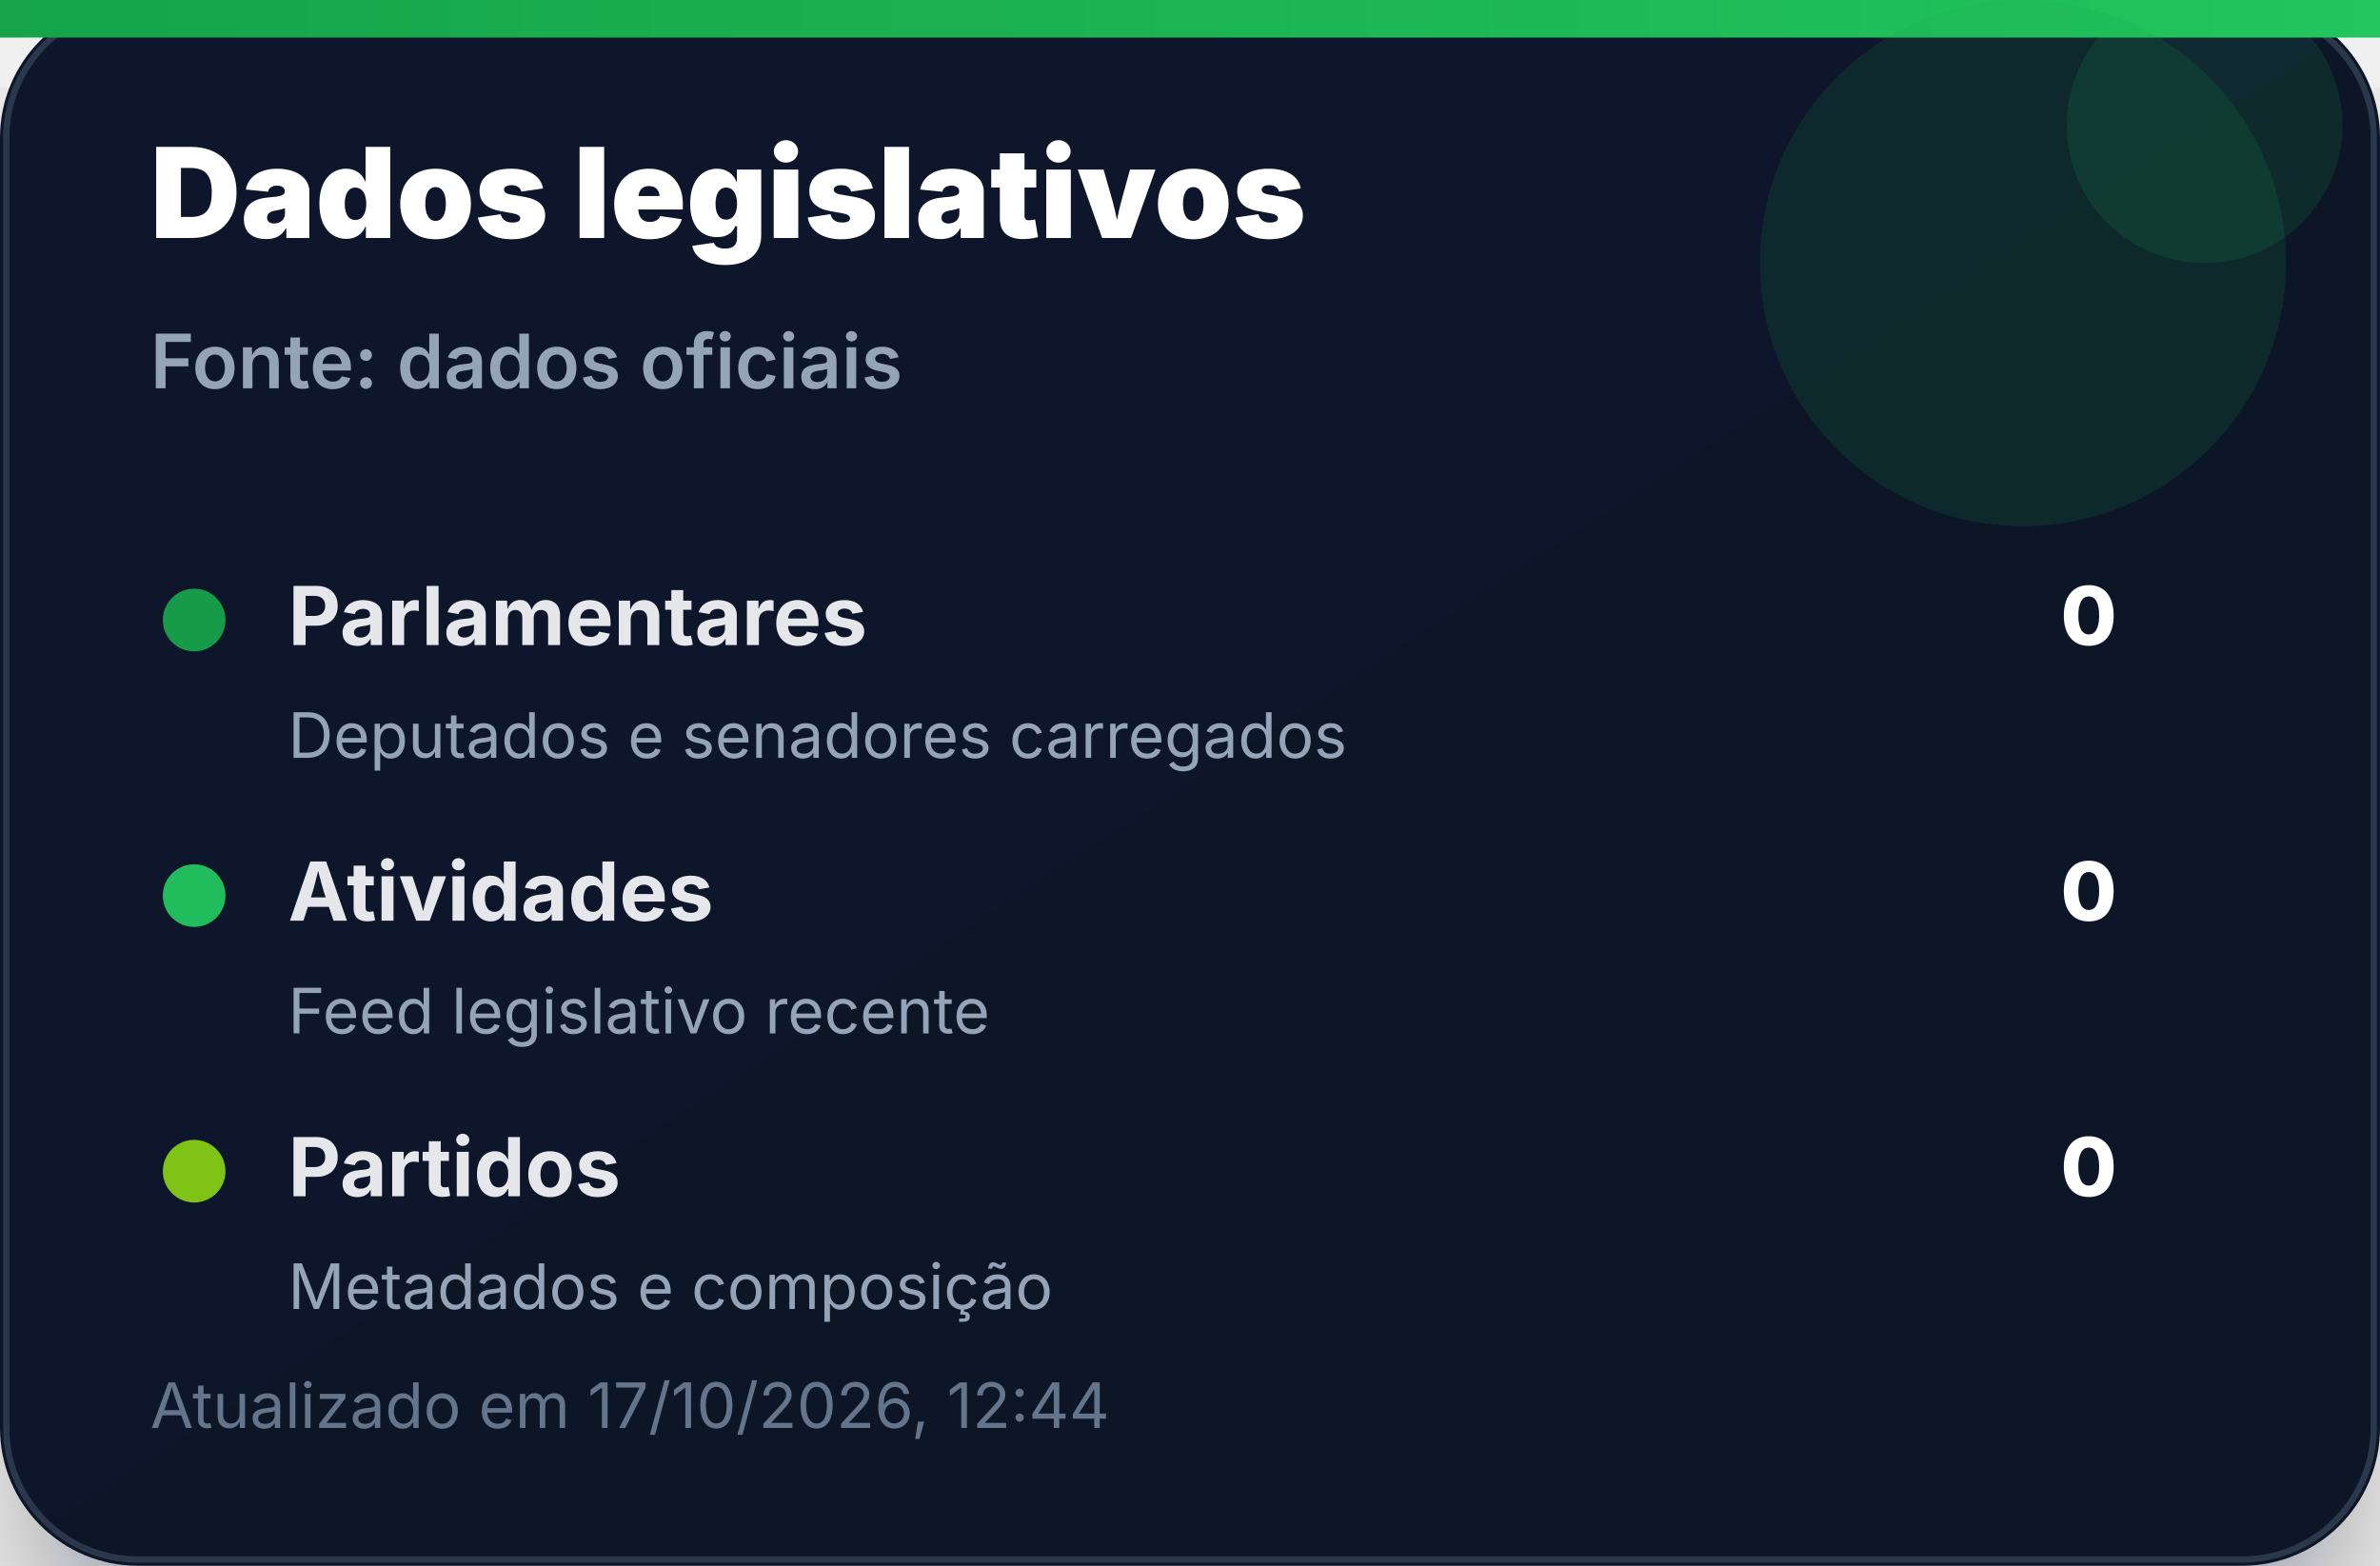
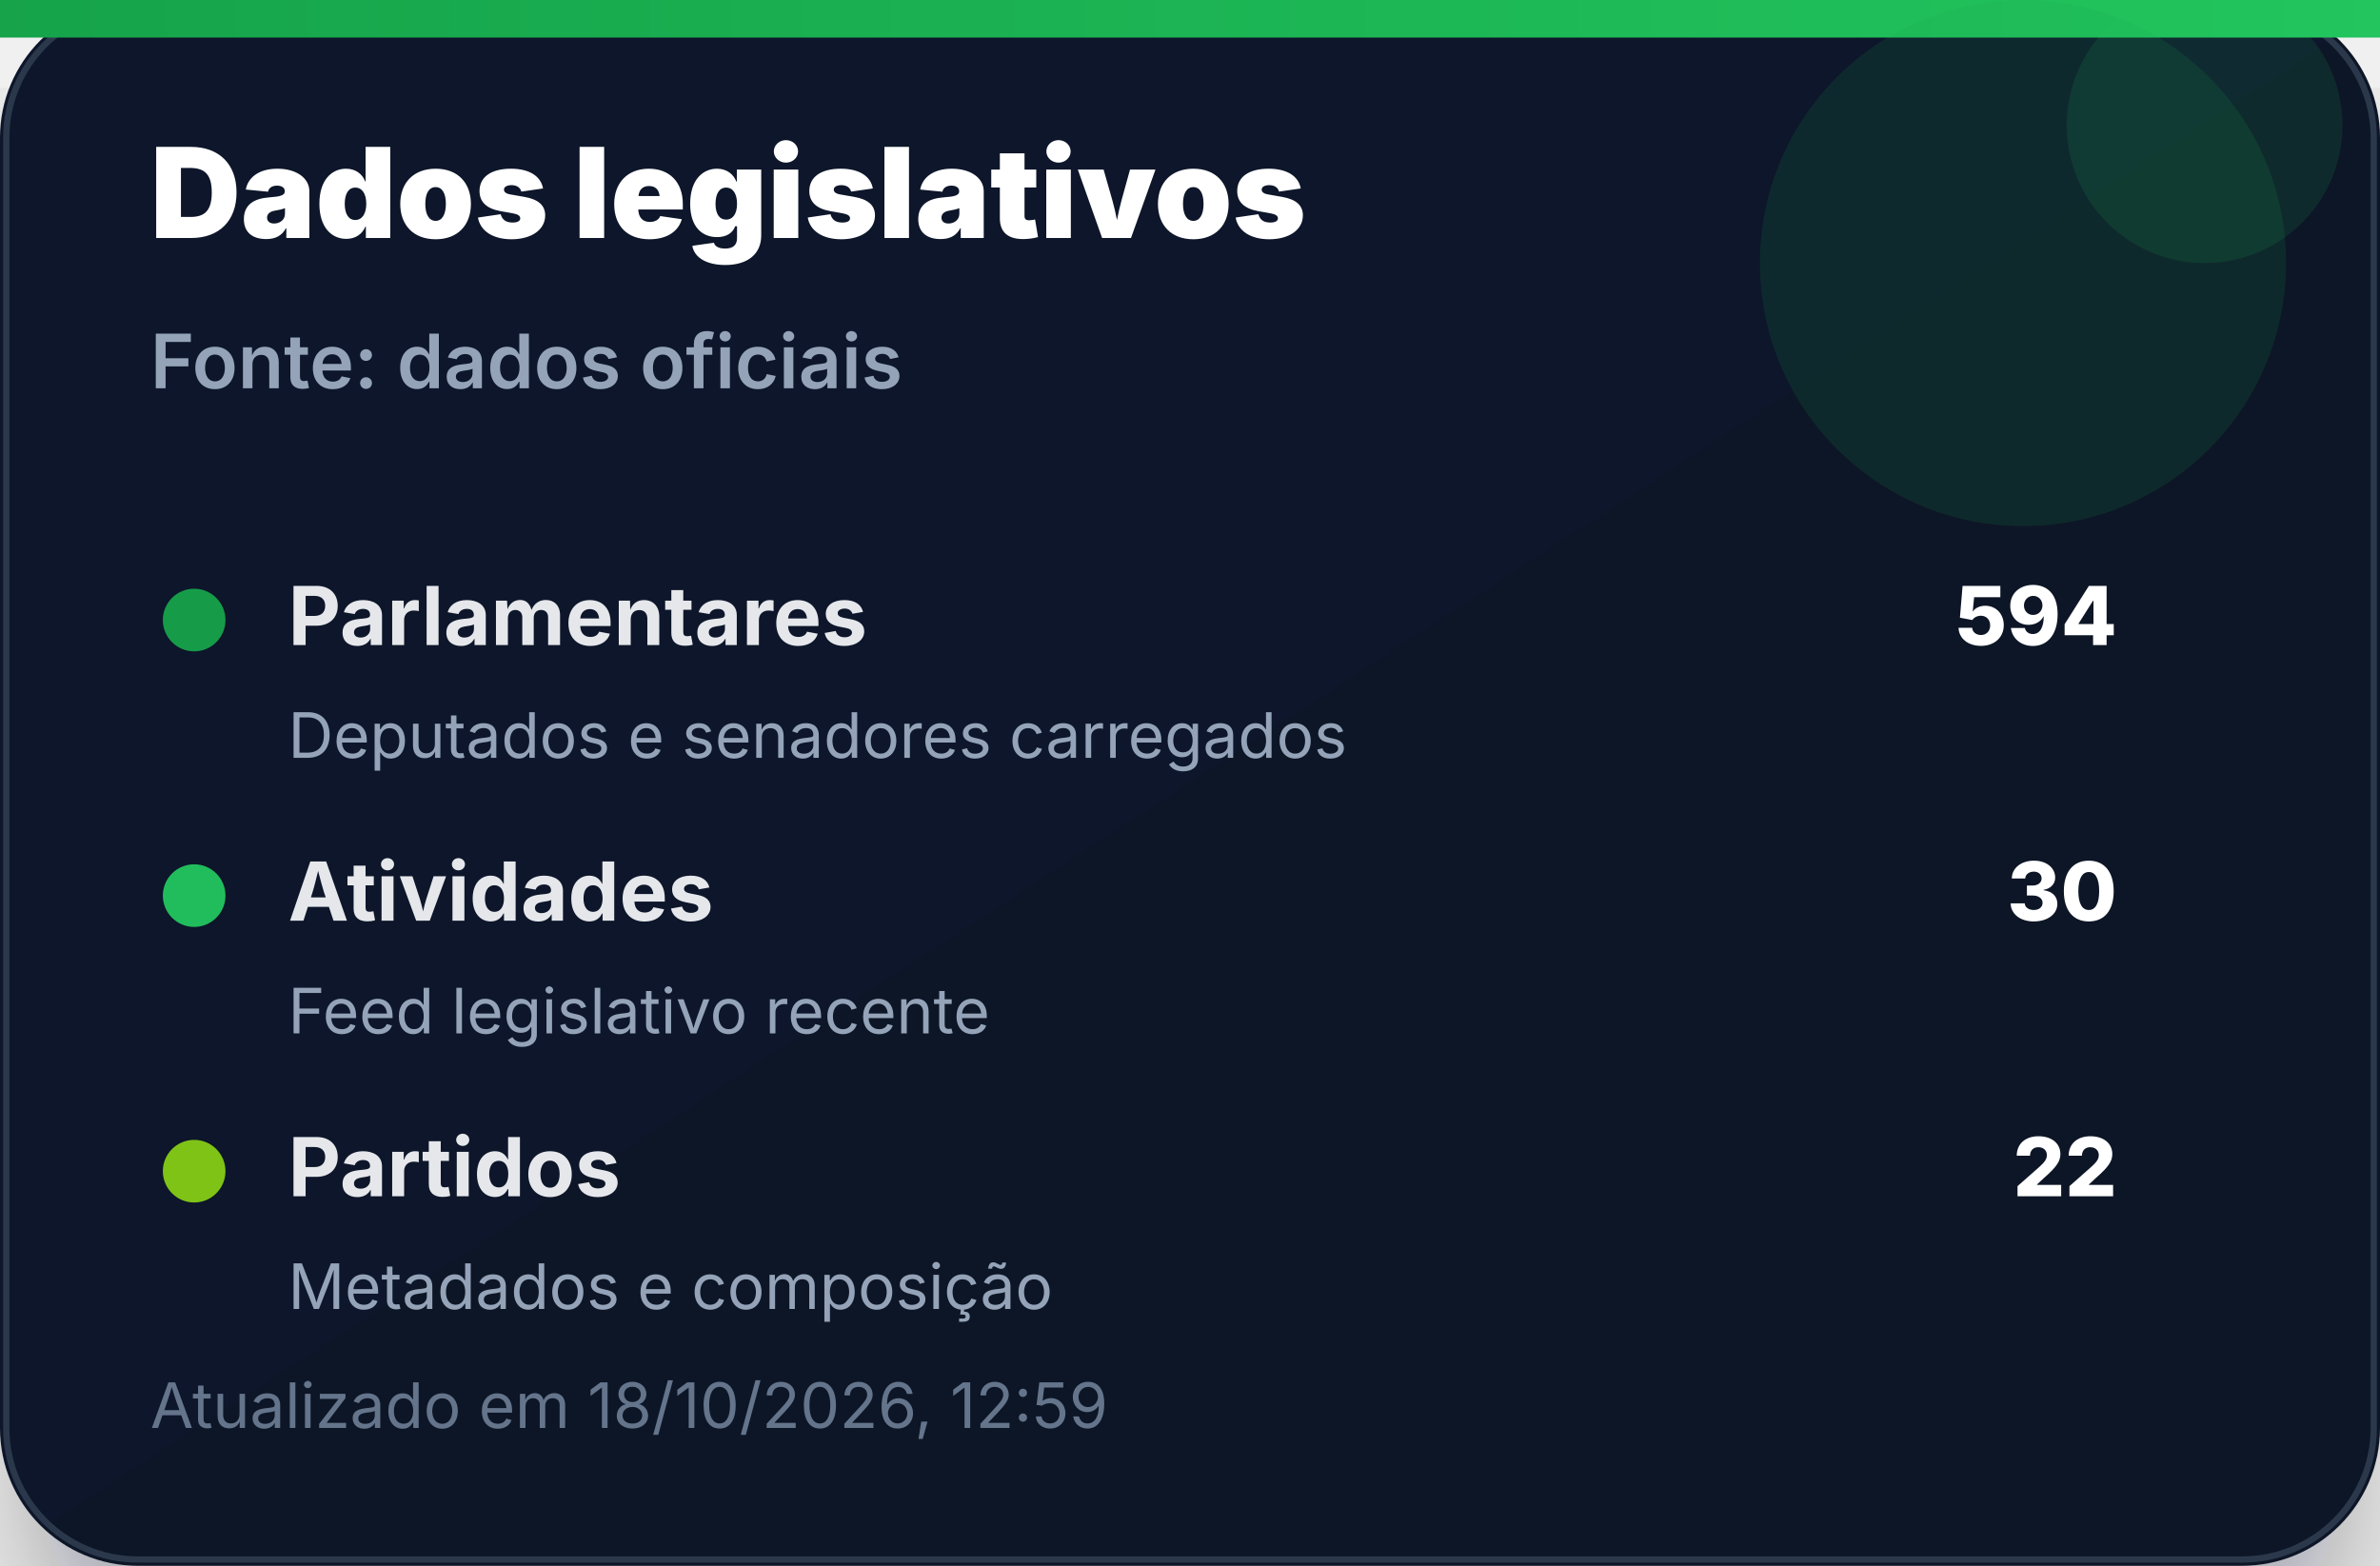
<svg xmlns="http://www.w3.org/2000/svg" width="380" height="250" viewBox="0 0 380 250" role="img" aria-label="Dados legislativos">
  <defs>
    <linearGradient id="bg" x1="0" x2="1" y1="0" y2="1">
      <stop offset="0%" stop-color="#0f172a" />
      <stop offset="100%" stop-color="#111827" />
    </linearGradient>
    <linearGradient id="accent" x1="0" x2="1">
      <stop offset="0%" stop-color="#16a34a" />
      <stop offset="100%" stop-color="#22c55e" />
    </linearGradient>
    <filter id="shadow" x="-20%" y="-20%" width="140%" height="140%">
      <feDropShadow dx="0" dy="14" stdDeviation="14" flood-color="#020617" flood-opacity="0.35" />
    </filter>
  </defs>
  <rect width="380" height="250" rx="22" fill="url(#bg)" filter="url(#shadow)" />
  <rect x="1" y="1" width="378" height="248" rx="21" fill="none" stroke="#334155" stroke-opacity="0.8" />
  <rect x="0" y="0" width="380" height="6" fill="url(#accent)" />
  <circle cx="323" cy="42" r="42" fill="#16a34a" opacity="0.14" />
  <circle cx="352" cy="20" r="22" fill="#22c55e" opacity="0.12" />
  <text x="24" y="38" font-family="Inter, Segoe UI, Arial, sans-serif" font-size="20" font-weight="900" fill="#ffffff">Dados legislativos</text>
  <text x="24" y="62" font-family="Inter, Segoe UI, Arial, sans-serif" font-size="12" font-weight="600" fill="#94a3b8">Fonte: dados oficiais</text>
  <g transform="translate(24 92)">
    <circle cx="7" cy="7" r="5" fill="#16a34a" opacity="0.95" />
    <text x="22" y="11" font-family="Inter, Segoe UI, Arial, sans-serif" font-size="13" font-weight="700" fill="#e5e7eb">Parlamentares</text>
-     <text x="314" y="11" text-anchor="end" font-family="Inter, Segoe UI, Arial, sans-serif" font-size="13" font-weight="800" fill="#ffffff">0</text>
+     <text x="314" y="11" text-anchor="end" font-family="Inter, Segoe UI, Arial, sans-serif" font-size="13" font-weight="800" fill="#ffffff">594</text>
    <text x="22" y="29" font-family="Inter, Segoe UI, Arial, sans-serif" font-size="10" fill="#94a3b8">Deputados e senadores carregados</text>
  </g>
  <g transform="translate(24 136)">
    <circle cx="7" cy="7" r="5" fill="#22c55e" opacity="0.95" />
    <text x="22" y="11" font-family="Inter, Segoe UI, Arial, sans-serif" font-size="13" font-weight="700" fill="#e5e7eb">Atividades</text>
-     <text x="314" y="11" text-anchor="end" font-family="Inter, Segoe UI, Arial, sans-serif" font-size="13" font-weight="800" fill="#ffffff">0</text>
+     <text x="314" y="11" text-anchor="end" font-family="Inter, Segoe UI, Arial, sans-serif" font-size="13" font-weight="800" fill="#ffffff">30</text>
    <text x="22" y="29" font-family="Inter, Segoe UI, Arial, sans-serif" font-size="10" fill="#94a3b8">Feed legislativo recente</text>
  </g>
  <g transform="translate(24 180)">
    <circle cx="7" cy="7" r="5" fill="#84cc16" opacity="0.95" />
    <text x="22" y="11" font-family="Inter, Segoe UI, Arial, sans-serif" font-size="13" font-weight="700" fill="#e5e7eb">Partidos</text>
-     <text x="314" y="11" text-anchor="end" font-family="Inter, Segoe UI, Arial, sans-serif" font-size="13" font-weight="800" fill="#ffffff">0</text>
+     <text x="314" y="11" text-anchor="end" font-family="Inter, Segoe UI, Arial, sans-serif" font-size="13" font-weight="800" fill="#ffffff">22</text>
    <text x="22" y="29" font-family="Inter, Segoe UI, Arial, sans-serif" font-size="10" fill="#94a3b8">Metadados e composição</text>
  </g>
-   <text x="24" y="228" font-family="Inter, Segoe UI, Arial, sans-serif" font-size="10" fill="#64748b">Atualizado em 17/10/2026, 12:44</text>
+   <text x="24" y="228" font-family="Inter, Segoe UI, Arial, sans-serif" font-size="10" fill="#64748b">Atualizado em 18/10/2026, 12:59</text>
</svg>
